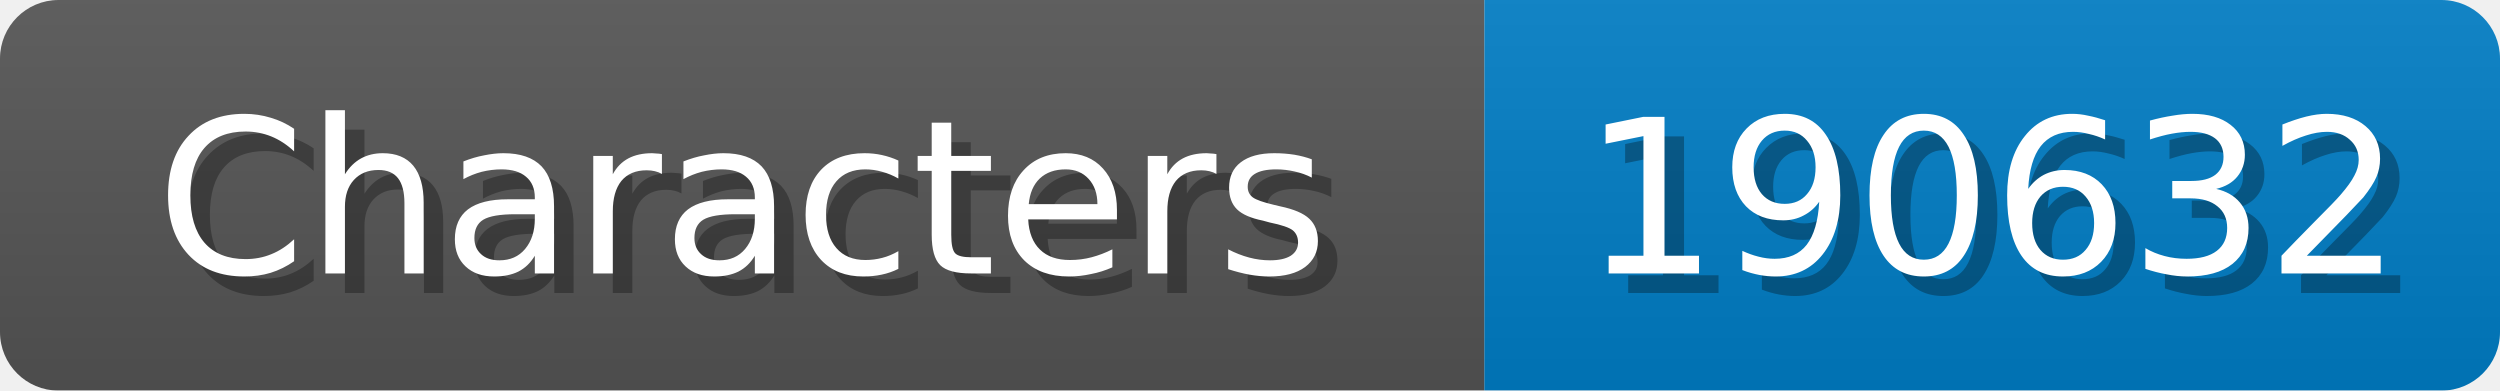
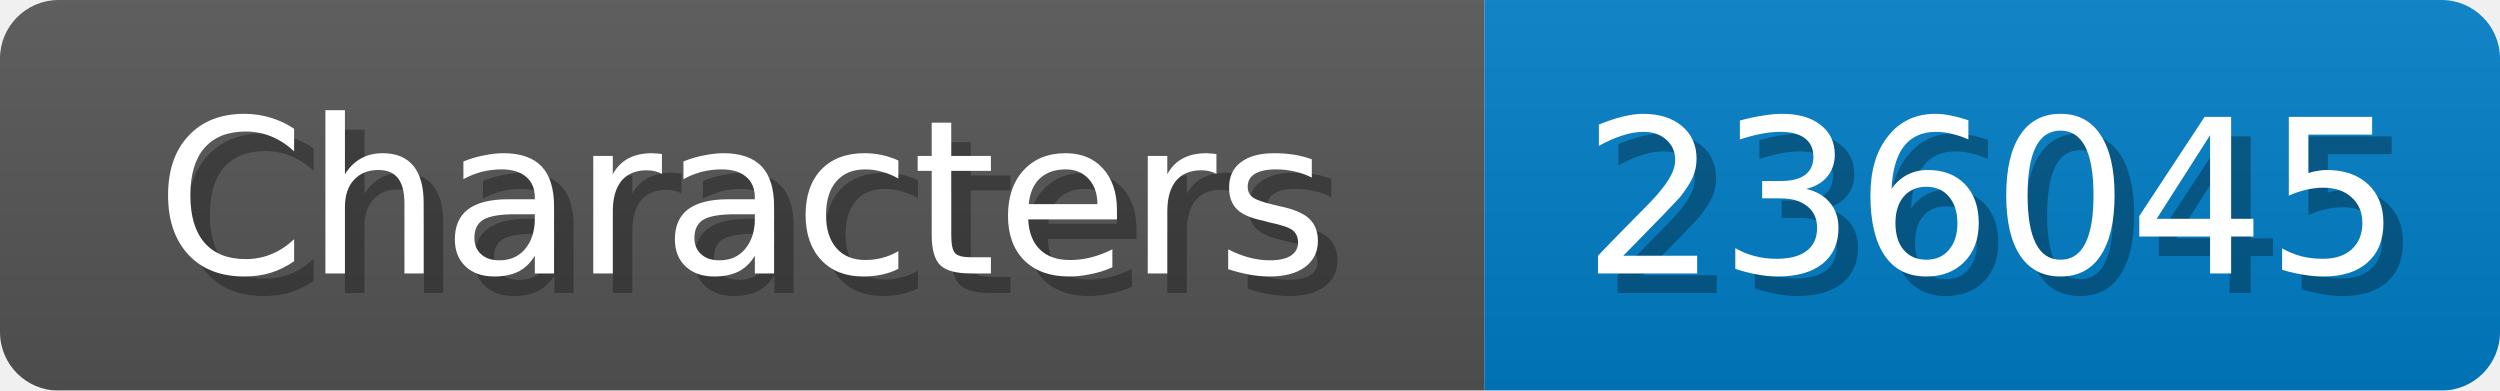
<svg xmlns="http://www.w3.org/2000/svg" width="128" height="20">
  <linearGradient id="b" x2="0" y2="100%">
    <stop offset="0" stop-color="#bbb" stop-opacity=".1" />
    <stop offset="1" stop-opacity=".1" />
  </linearGradient>
  <mask id="anybadge_1">
    <rect width="128" height="20" rx="3" fill="#fff" />
  </mask>
  <g mask="url(#anybadge_1)">
    <path fill="#555" d="M0 0h76v20H0z" />
    <path fill="#007ec6" d="M76 0h52v20H76z" />
    <path fill="url(#b)" d="M0 0h128v20H0z" />
  </g>
  <g fill="#fff" text-anchor="middle" font-family="DejaVu Sans,Verdana,Geneva,sans-serif" font-size="11">
    <text x="39.0" y="15" fill="#010101" fill-opacity=".3">Characters</text>
    <text x="38.0" y="14">Characters</text>
  </g>
  <g fill="#fff" text-anchor="middle" font-family="DejaVu Sans,Verdana,Geneva,sans-serif" font-size="11">
-     <text x="103.0" y="15" fill="#010101" fill-opacity=".3">190632</text>
-     <text x="102.0" y="14">190632</text>
+     <text x="103.0" y="15" fill="#010101" fill-opacity=".3">236045</text>
+     <text x="102.0" y="14">236045</text>
  </g>
</svg>
